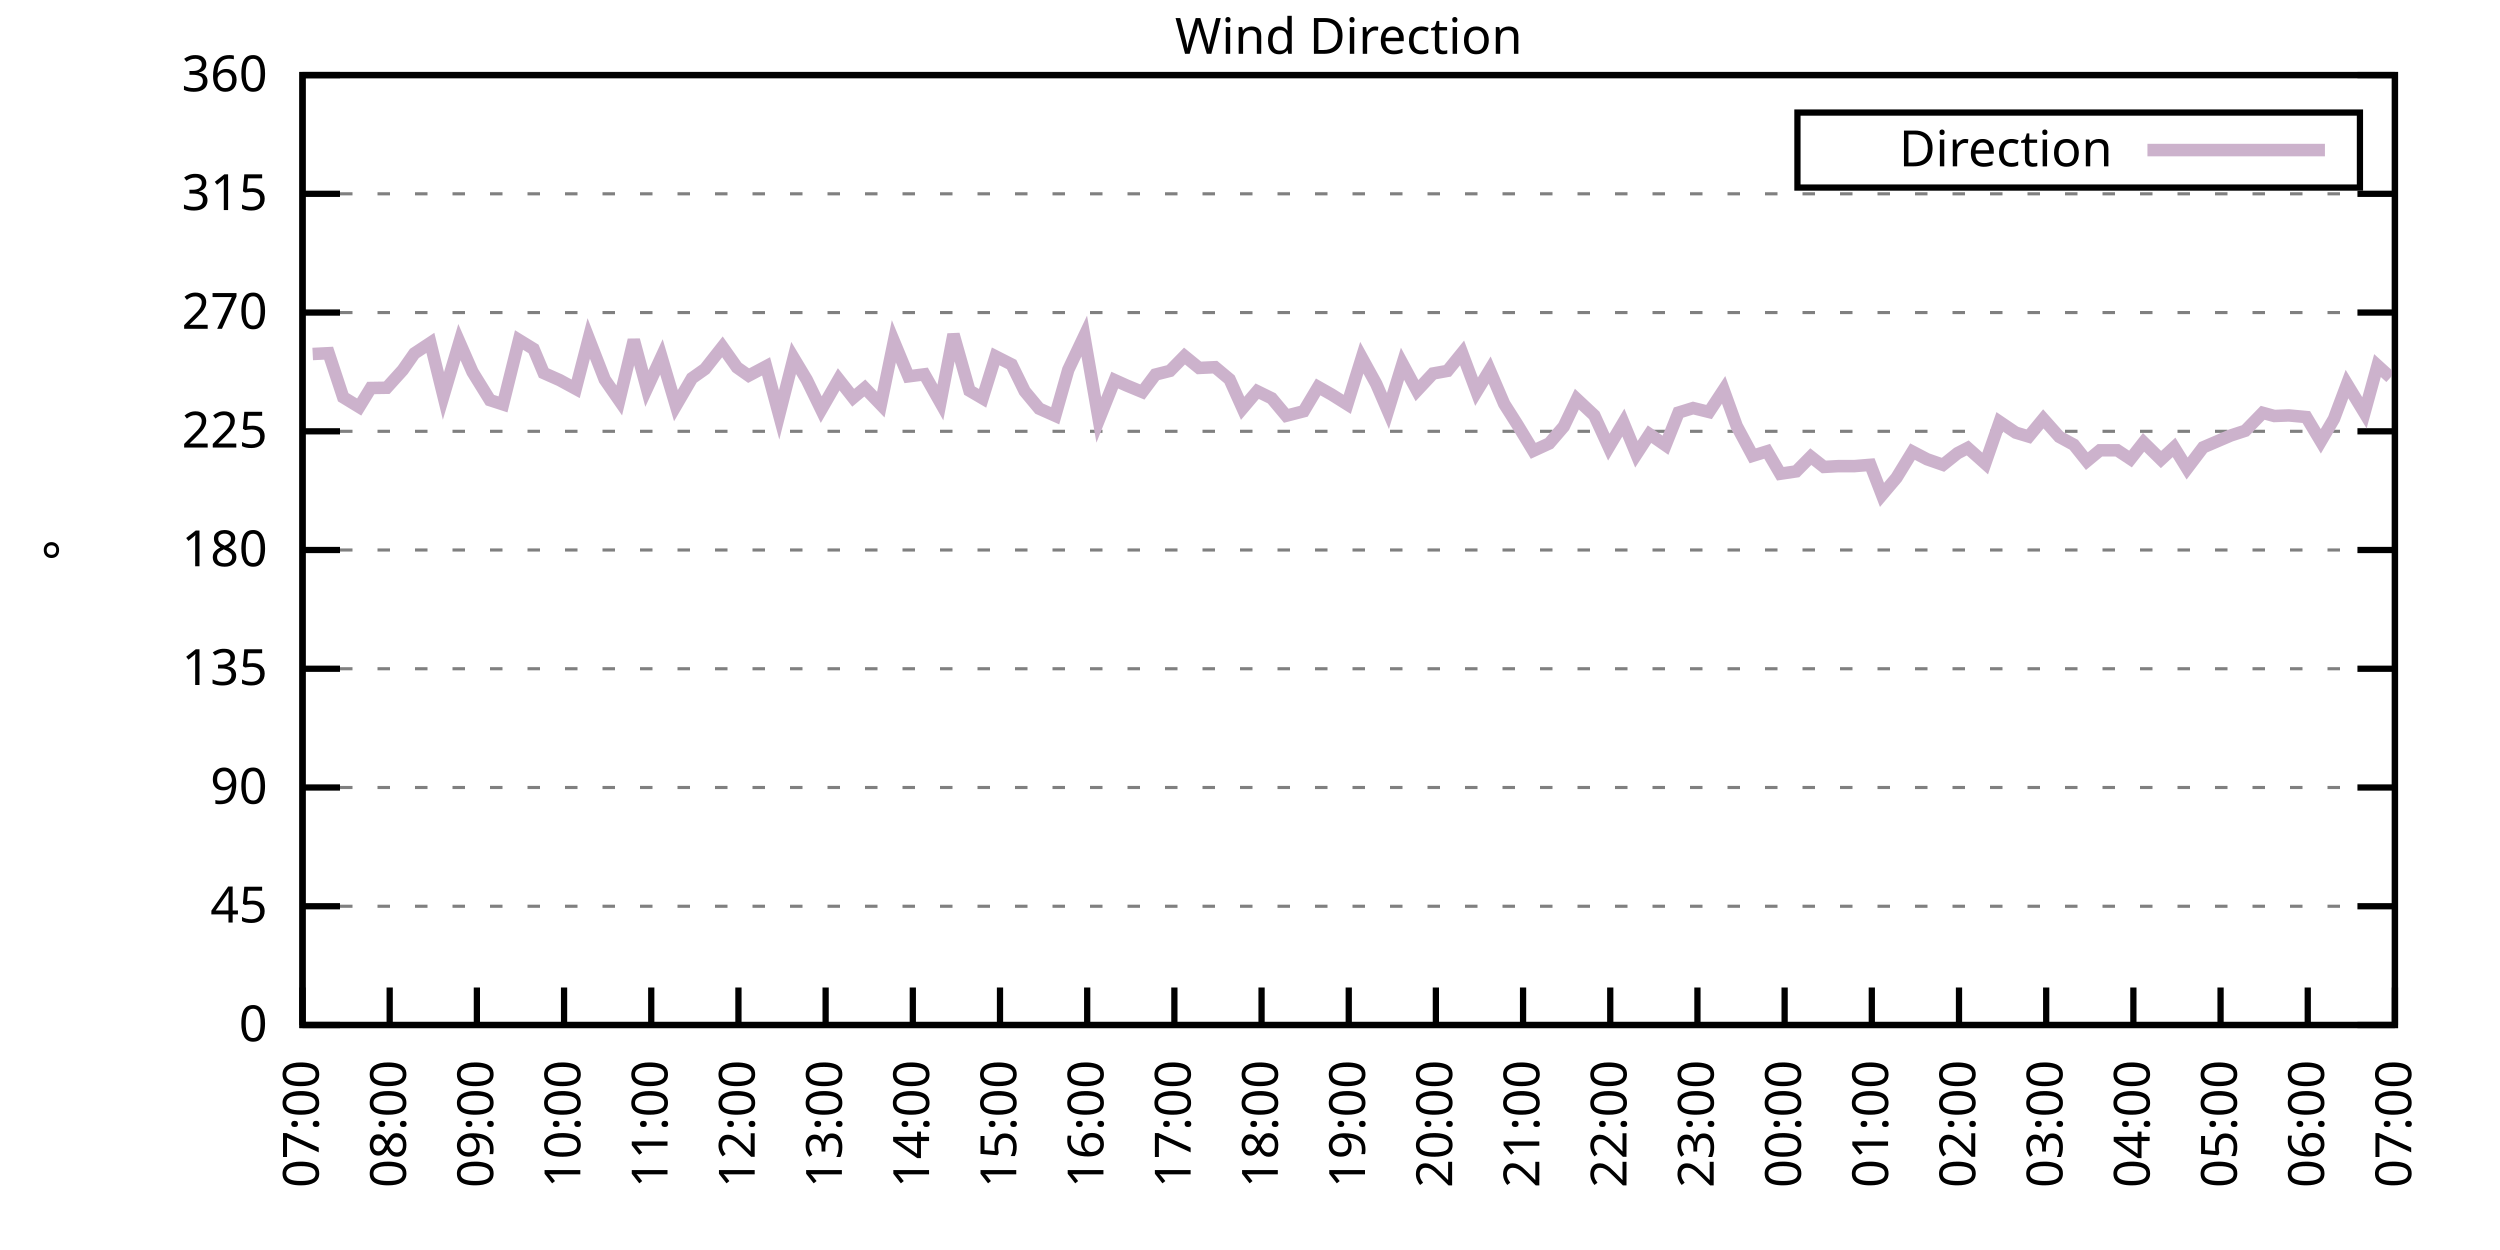
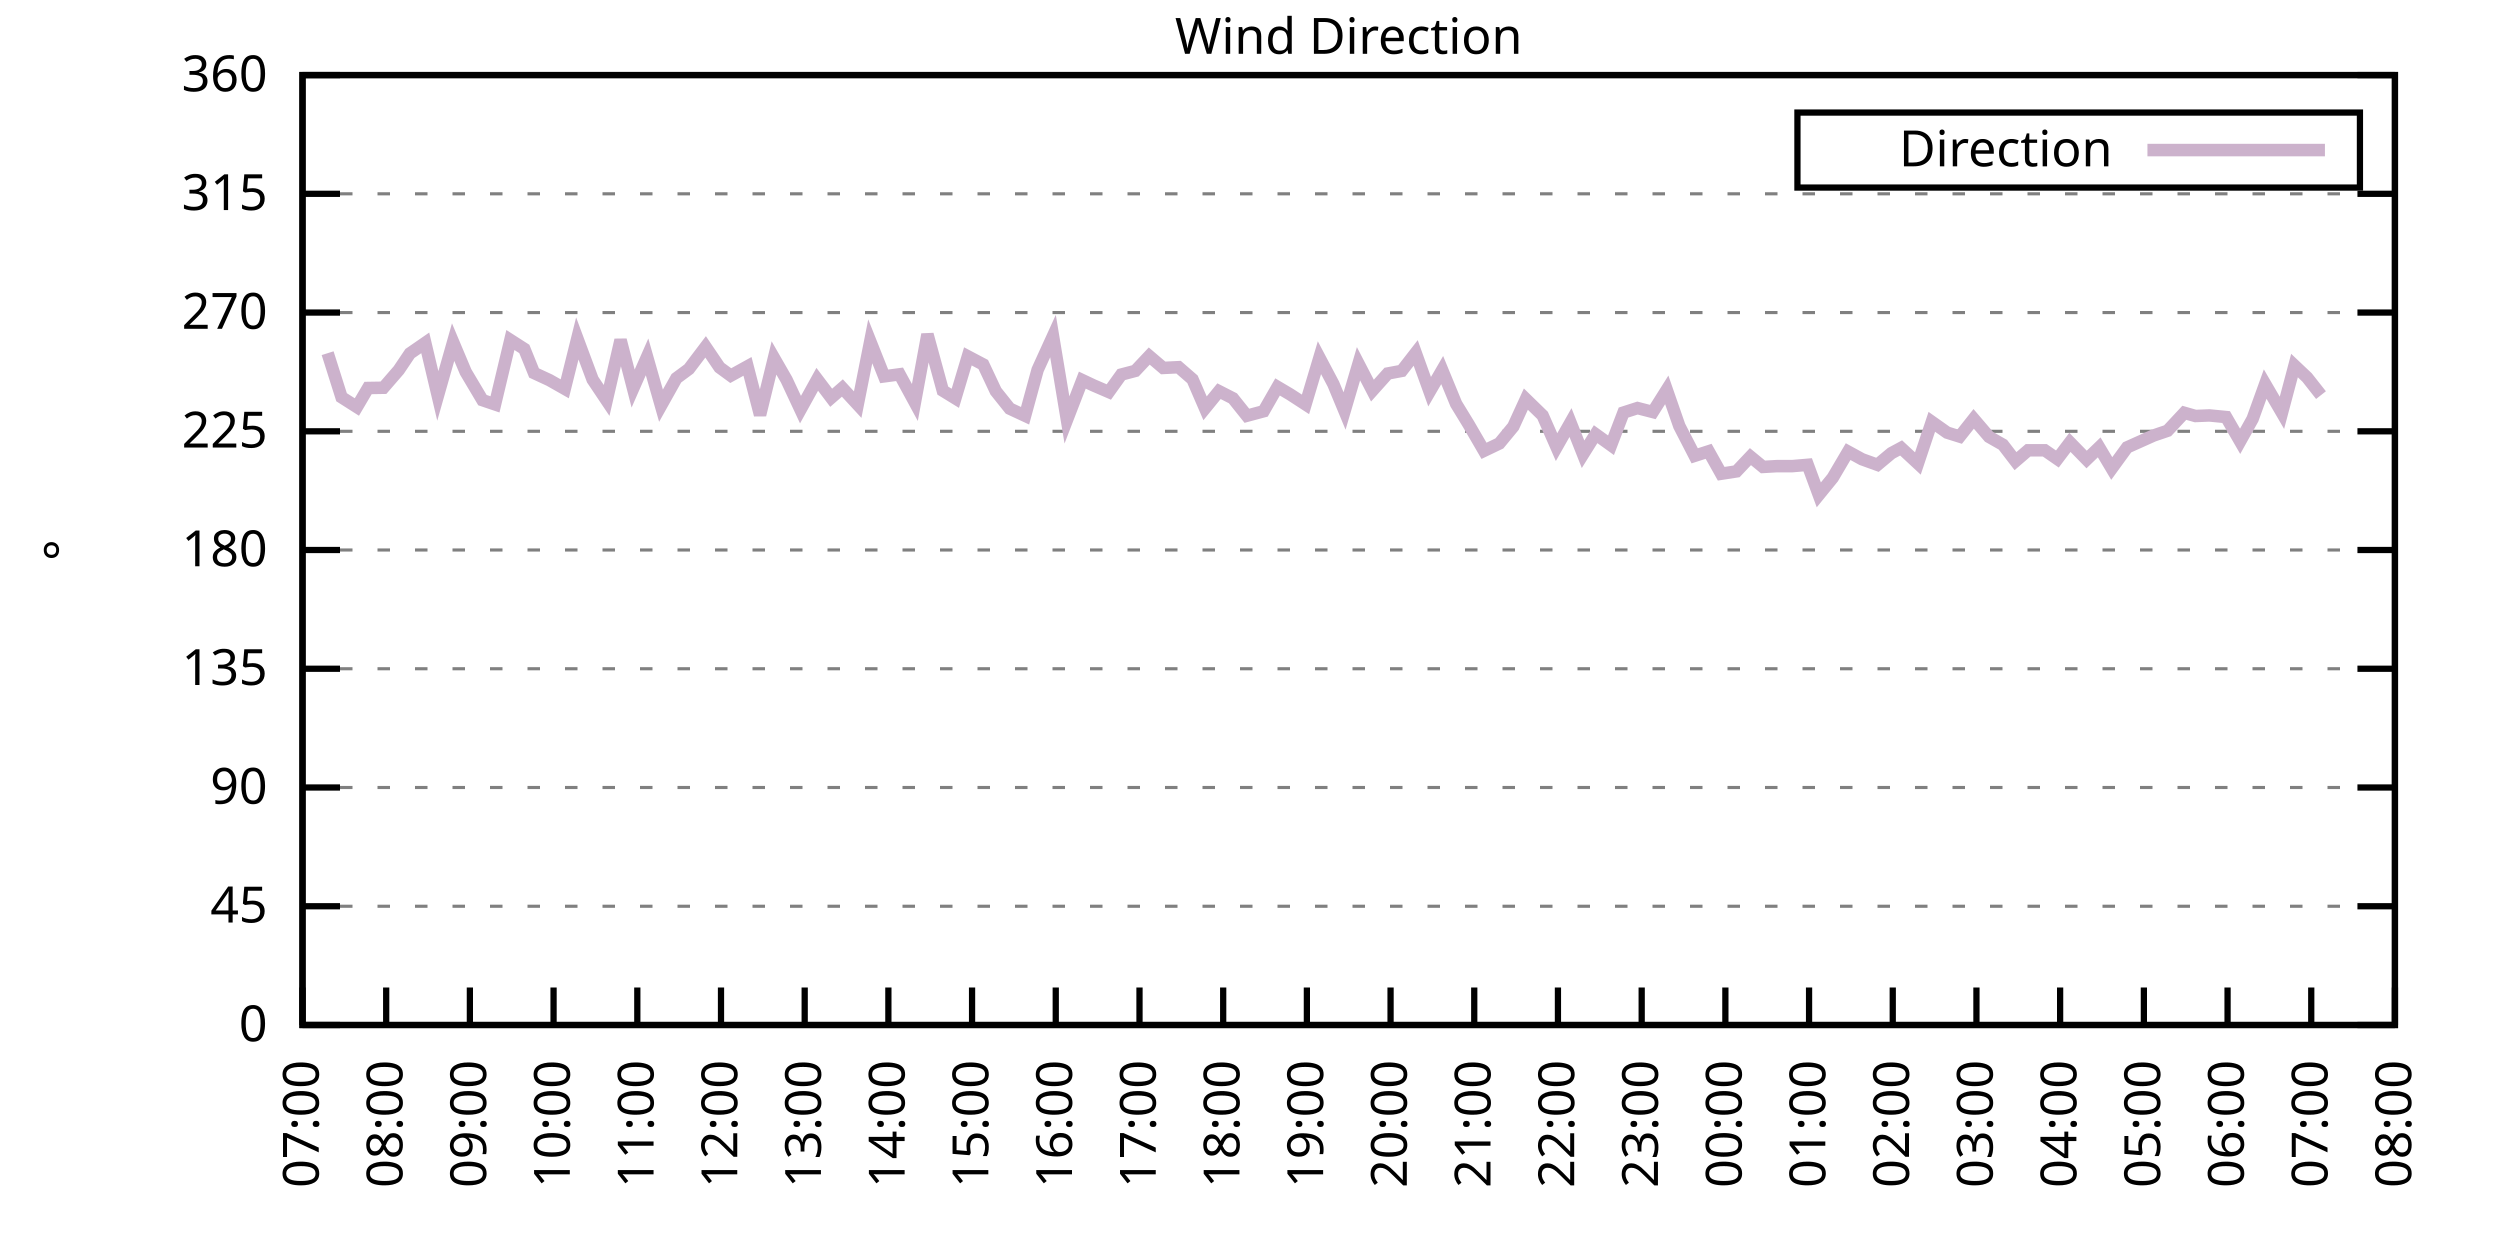
<svg xmlns="http://www.w3.org/2000/svg" xmlns:xlink="http://www.w3.org/1999/xlink" width="400" height="200" viewBox="0 0 400 200">
  <g id="gnuplot_canvas">
    <rect x="0" y="0" width="400" height="200" fill="none" />
    <defs>
      <circle id="gpDot" r="0.5" stroke-width="0.5" stroke="currentColor" />
      <path id="gpPt0" stroke-width="0.333" stroke="currentColor" d="M-1,0 h2 M0,-1 v2" />
      <path id="gpPt1" stroke-width="0.333" stroke="currentColor" d="M-1,-1 L1,1 M1,-1 L-1,1" />
      <path id="gpPt2" stroke-width="0.333" stroke="currentColor" d="M-1,0 L1,0 M0,-1 L0,1 M-1,-1 L1,1 M-1,1 L1,-1" />
      <rect id="gpPt3" stroke-width="0.333" stroke="currentColor" x="-1" y="-1" width="2" height="2" />
      <rect id="gpPt4" stroke-width="0.333" stroke="currentColor" fill="currentColor" x="-1" y="-1" width="2" height="2" />
      <circle id="gpPt5" stroke-width="0.333" stroke="currentColor" cx="0" cy="0" r="1" />
      <use xlink:href="#gpPt5" id="gpPt6" fill="currentColor" stroke="none" />
      <path id="gpPt7" stroke-width="0.333" stroke="currentColor" d="M0,-1.33 L-1.33,0.67 L1.33,0.67 z" />
      <use xlink:href="#gpPt7" id="gpPt8" fill="currentColor" stroke="none" />
      <use xlink:href="#gpPt7" id="gpPt9" stroke="currentColor" transform="rotate(180)" />
      <use xlink:href="#gpPt9" id="gpPt10" fill="currentColor" stroke="none" />
      <use xlink:href="#gpPt3" id="gpPt11" stroke="currentColor" transform="rotate(45)" />
      <use xlink:href="#gpPt11" id="gpPt12" fill="currentColor" stroke="none" />
      <path id="gpPt13" stroke-width="0.333" stroke="currentColor" d="M0,1.330 L1.265,0.411 L0.782,-1.067 L-0.782,-1.076 L-1.265,0.411 z" />
      <use xlink:href="#gpPt13" id="gpPt14" fill="currentColor" stroke="none" />
      <filter id="textbox" filterUnits="objectBoundingBox" x="0" y="0" height="1" width="1">
        <feFlood flood-color="white" flood-opacity="1" result="bgnd" />
        <feComposite in="SourceGraphic" in2="bgnd" operator="atop" />
      </filter>
      <filter id="greybox" filterUnits="objectBoundingBox" x="0" y="0" height="1" width="1">
        <feFlood flood-color="lightgrey" flood-opacity="1" result="grey" />
        <feComposite in="SourceGraphic" in2="grey" operator="atop" />
      </filter>
    </defs>
    <g fill="none" color="white" stroke="currentColor" stroke-width="1.00" stroke-linecap="butt" stroke-linejoin="miter">
</g>
    <g fill="none" color="black" stroke="currentColor" stroke-width="1.00" stroke-linecap="butt" stroke-linejoin="miter">
      <g stroke="none" shape-rendering="crispEdges">
        <polygon fill="rgb(255, 255, 255)" points="48.40,164.00 383.18,164.00 383.18,12.02 48.40,12.02 " />
      </g>
    </g>
    <g fill="none" color="black" stroke="currentColor" stroke-width="1.00" stroke-linecap="butt" stroke-linejoin="miter">
</g>
    <g fill="none" color="black" stroke="black" stroke-width="0.50" stroke-linecap="butt" stroke-linejoin="miter">
</g>
    <g fill="none" color="gray" stroke="currentColor" stroke-width="0.50" stroke-linecap="butt" stroke-linejoin="miter">
      <path stroke="gray" stroke-dasharray="2,4" class="gridline" d="M48.40,164.00 L383.19,164.00  " />
    </g>
    <g fill="none" color="gray" stroke="gray" stroke-width="1.00" stroke-linecap="butt" stroke-linejoin="miter">
</g>
    <g fill="none" color="black" stroke="currentColor" stroke-width="1.00" stroke-linecap="butt" stroke-linejoin="miter">
      <path stroke="black" d="M48.40,164.00 L54.40,164.00 M383.19,164.00 L377.19,164.00  " />
      <g transform="translate(42.80,166.60)" stroke="none" fill="black" font-family="Sans" font-size="8.00" text-anchor="end">
        <text>
          <tspan font-family="Sans"> 0</tspan>
        </text>
      </g>
    </g>
    <g fill="none" color="black" stroke="currentColor" stroke-width="1.00" stroke-linecap="butt" stroke-linejoin="miter">
</g>
    <g fill="none" color="black" stroke="black" stroke-width="0.50" stroke-linecap="butt" stroke-linejoin="miter">
</g>
    <g fill="none" color="gray" stroke="currentColor" stroke-width="0.50" stroke-linecap="butt" stroke-linejoin="miter">
      <path stroke="gray" stroke-dasharray="2,4" class="gridline" d="M48.40,145.00 L383.19,145.00  " />
    </g>
    <g fill="none" color="gray" stroke="gray" stroke-width="1.00" stroke-linecap="butt" stroke-linejoin="miter">
</g>
    <g fill="none" color="black" stroke="currentColor" stroke-width="1.00" stroke-linecap="butt" stroke-linejoin="miter">
      <path stroke="black" d="M48.40,145.00 L54.40,145.00 M383.19,145.00 L377.19,145.00  " />
      <g transform="translate(42.80,147.60)" stroke="none" fill="black" font-family="Sans" font-size="8.00" text-anchor="end">
        <text>
          <tspan font-family="Sans"> 45</tspan>
        </text>
      </g>
    </g>
    <g fill="none" color="black" stroke="currentColor" stroke-width="1.00" stroke-linecap="butt" stroke-linejoin="miter">
</g>
    <g fill="none" color="black" stroke="black" stroke-width="0.50" stroke-linecap="butt" stroke-linejoin="miter">
</g>
    <g fill="none" color="gray" stroke="currentColor" stroke-width="0.50" stroke-linecap="butt" stroke-linejoin="miter">
      <path stroke="gray" stroke-dasharray="2,4" class="gridline" d="M48.40,126.00 L383.19,126.00  " />
    </g>
    <g fill="none" color="gray" stroke="gray" stroke-width="1.00" stroke-linecap="butt" stroke-linejoin="miter">
</g>
    <g fill="none" color="black" stroke="currentColor" stroke-width="1.00" stroke-linecap="butt" stroke-linejoin="miter">
      <path stroke="black" d="M48.40,126.00 L54.40,126.00 M383.19,126.00 L377.19,126.00  " />
      <g transform="translate(42.80,128.60)" stroke="none" fill="black" font-family="Sans" font-size="8.00" text-anchor="end">
        <text>
          <tspan font-family="Sans"> 90</tspan>
        </text>
      </g>
    </g>
    <g fill="none" color="black" stroke="currentColor" stroke-width="1.00" stroke-linecap="butt" stroke-linejoin="miter">
</g>
    <g fill="none" color="black" stroke="black" stroke-width="0.50" stroke-linecap="butt" stroke-linejoin="miter">
</g>
    <g fill="none" color="gray" stroke="currentColor" stroke-width="0.50" stroke-linecap="butt" stroke-linejoin="miter">
      <path stroke="gray" stroke-dasharray="2,4" class="gridline" d="M48.40,107.00 L383.19,107.00  " />
    </g>
    <g fill="none" color="gray" stroke="gray" stroke-width="1.00" stroke-linecap="butt" stroke-linejoin="miter">
</g>
    <g fill="none" color="black" stroke="currentColor" stroke-width="1.00" stroke-linecap="butt" stroke-linejoin="miter">
      <path stroke="black" d="M48.40,107.00 L54.40,107.00 M383.19,107.00 L377.19,107.00  " />
      <g transform="translate(42.80,109.60)" stroke="none" fill="black" font-family="Sans" font-size="8.00" text-anchor="end">
        <text>
          <tspan font-family="Sans"> 135</tspan>
        </text>
      </g>
    </g>
    <g fill="none" color="black" stroke="currentColor" stroke-width="1.00" stroke-linecap="butt" stroke-linejoin="miter">
</g>
    <g fill="none" color="black" stroke="black" stroke-width="0.50" stroke-linecap="butt" stroke-linejoin="miter">
</g>
    <g fill="none" color="gray" stroke="currentColor" stroke-width="0.50" stroke-linecap="butt" stroke-linejoin="miter">
      <path stroke="gray" stroke-dasharray="2,4" class="gridline" d="M48.40,88.00 L383.19,88.00  " />
    </g>
    <g fill="none" color="gray" stroke="gray" stroke-width="1.00" stroke-linecap="butt" stroke-linejoin="miter">
</g>
    <g fill="none" color="black" stroke="currentColor" stroke-width="1.00" stroke-linecap="butt" stroke-linejoin="miter">
      <path stroke="black" d="M48.40,88.00 L54.40,88.00 M383.19,88.00 L377.19,88.00  " />
      <g transform="translate(42.80,90.60)" stroke="none" fill="black" font-family="Sans" font-size="8.00" text-anchor="end">
        <text>
          <tspan font-family="Sans"> 180</tspan>
        </text>
      </g>
    </g>
    <g fill="none" color="black" stroke="currentColor" stroke-width="1.00" stroke-linecap="butt" stroke-linejoin="miter">
</g>
    <g fill="none" color="black" stroke="black" stroke-width="0.50" stroke-linecap="butt" stroke-linejoin="miter">
</g>
    <g fill="none" color="gray" stroke="currentColor" stroke-width="0.50" stroke-linecap="butt" stroke-linejoin="miter">
      <path stroke="gray" stroke-dasharray="2,4" class="gridline" d="M48.40,69.01 L383.19,69.01  " />
    </g>
    <g fill="none" color="gray" stroke="gray" stroke-width="1.00" stroke-linecap="butt" stroke-linejoin="miter">
</g>
    <g fill="none" color="black" stroke="currentColor" stroke-width="1.00" stroke-linecap="butt" stroke-linejoin="miter">
      <path stroke="black" d="M48.40,69.01 L54.40,69.01 M383.19,69.01 L377.19,69.01  " />
      <g transform="translate(42.80,71.61)" stroke="none" fill="black" font-family="Sans" font-size="8.00" text-anchor="end">
        <text>
          <tspan font-family="Sans"> 225</tspan>
        </text>
      </g>
    </g>
    <g fill="none" color="black" stroke="currentColor" stroke-width="1.00" stroke-linecap="butt" stroke-linejoin="miter">
</g>
    <g fill="none" color="black" stroke="black" stroke-width="0.50" stroke-linecap="butt" stroke-linejoin="miter">
</g>
    <g fill="none" color="gray" stroke="currentColor" stroke-width="0.50" stroke-linecap="butt" stroke-linejoin="miter">
      <path stroke="gray" stroke-dasharray="2,4" class="gridline" d="M48.40,50.01 L383.19,50.01  " />
    </g>
    <g fill="none" color="gray" stroke="gray" stroke-width="1.00" stroke-linecap="butt" stroke-linejoin="miter">
</g>
    <g fill="none" color="black" stroke="currentColor" stroke-width="1.00" stroke-linecap="butt" stroke-linejoin="miter">
      <path stroke="black" d="M48.40,50.01 L54.40,50.01 M383.19,50.01 L377.19,50.01  " />
      <g transform="translate(42.80,52.61)" stroke="none" fill="black" font-family="Sans" font-size="8.00" text-anchor="end">
        <text>
          <tspan font-family="Sans"> 270</tspan>
        </text>
      </g>
    </g>
    <g fill="none" color="black" stroke="currentColor" stroke-width="1.00" stroke-linecap="butt" stroke-linejoin="miter">
</g>
    <g fill="none" color="black" stroke="black" stroke-width="0.50" stroke-linecap="butt" stroke-linejoin="miter">
</g>
    <g fill="none" color="gray" stroke="currentColor" stroke-width="0.50" stroke-linecap="butt" stroke-linejoin="miter">
      <path stroke="gray" stroke-dasharray="2,4" class="gridline" d="M48.40,31.01 L383.19,31.01  " />
    </g>
    <g fill="none" color="gray" stroke="gray" stroke-width="1.00" stroke-linecap="butt" stroke-linejoin="miter">
</g>
    <g fill="none" color="black" stroke="currentColor" stroke-width="1.00" stroke-linecap="butt" stroke-linejoin="miter">
      <path stroke="black" d="M48.40,31.01 L54.40,31.01 M383.19,31.01 L377.19,31.01  " />
      <g transform="translate(42.80,33.61)" stroke="none" fill="black" font-family="Sans" font-size="8.00" text-anchor="end">
        <text>
          <tspan font-family="Sans"> 315</tspan>
        </text>
      </g>
    </g>
    <g fill="none" color="black" stroke="currentColor" stroke-width="1.00" stroke-linecap="butt" stroke-linejoin="miter">
</g>
    <g fill="none" color="black" stroke="black" stroke-width="0.50" stroke-linecap="butt" stroke-linejoin="miter">
</g>
    <g fill="none" color="gray" stroke="currentColor" stroke-width="0.50" stroke-linecap="butt" stroke-linejoin="miter">
      <path stroke="gray" stroke-dasharray="2,4" class="gridline" d="M48.40,12.01 L383.19,12.01  " />
    </g>
    <g fill="none" color="gray" stroke="gray" stroke-width="1.00" stroke-linecap="butt" stroke-linejoin="miter">
</g>
    <g fill="none" color="black" stroke="currentColor" stroke-width="1.00" stroke-linecap="butt" stroke-linejoin="miter">
      <path stroke="black" d="M48.40,12.01 L54.40,12.01 M383.19,12.01 L377.19,12.01  " />
      <g transform="translate(42.80,14.61)" stroke="none" fill="black" font-family="Sans" font-size="8.00" text-anchor="end">
        <text>
          <tspan font-family="Sans"> 360</tspan>
        </text>
      </g>
    </g>
    <g fill="none" color="black" stroke="currentColor" stroke-width="1.00" stroke-linecap="butt" stroke-linejoin="miter">
      <path stroke="black" d="M48.40,164.00 L48.40,158.00  " />
      <g transform="translate(51.00,169.60) rotate(270.00)" stroke="none" fill="black" font-family="Sans" font-size="8.00" text-anchor="end">
        <text>
          <tspan font-family="Sans">07:00</tspan>
        </text>
      </g>
    </g>
    <g fill="none" color="black" stroke="currentColor" stroke-width="1.00" stroke-linecap="butt" stroke-linejoin="miter">
-       <path stroke="black" d="M62.35,164.00 L62.35,158.00  " />
-       <g transform="translate(64.95,169.60) rotate(270.00)" stroke="none" fill="black" font-family="Sans" font-size="8.00" text-anchor="end">
+       <path stroke="black" d="M61.79,164.00 L61.79,158.00  " />
+       <g transform="translate(64.39,169.60) rotate(270.00)" stroke="none" fill="black" font-family="Sans" font-size="8.00" text-anchor="end">
        <text>
          <tspan font-family="Sans">08:00</tspan>
        </text>
      </g>
    </g>
    <g fill="none" color="black" stroke="currentColor" stroke-width="1.00" stroke-linecap="butt" stroke-linejoin="miter">
-       <path stroke="black" d="M76.30,164.00 L76.30,158.00  " />
-       <g transform="translate(78.90,169.60) rotate(270.00)" stroke="none" fill="black" font-family="Sans" font-size="8.00" text-anchor="end">
+       <path stroke="black" d="M75.18,164.00 L75.18,158.00  " />
+       <g transform="translate(77.78,169.60) rotate(270.00)" stroke="none" fill="black" font-family="Sans" font-size="8.00" text-anchor="end">
        <text>
          <tspan font-family="Sans">09:00</tspan>
        </text>
      </g>
    </g>
    <g fill="none" color="black" stroke="currentColor" stroke-width="1.00" stroke-linecap="butt" stroke-linejoin="miter">
-       <path stroke="black" d="M90.25,164.00 L90.25,158.00  " />
-       <g transform="translate(92.85,169.60) rotate(270.00)" stroke="none" fill="black" font-family="Sans" font-size="8.00" text-anchor="end">
+       <path stroke="black" d="M88.57,164.00 L88.57,158.00  " />
+       <g transform="translate(91.17,169.60) rotate(270.00)" stroke="none" fill="black" font-family="Sans" font-size="8.00" text-anchor="end">
        <text>
          <tspan font-family="Sans">10:00</tspan>
        </text>
      </g>
    </g>
    <g fill="none" color="black" stroke="currentColor" stroke-width="1.00" stroke-linecap="butt" stroke-linejoin="miter">
-       <path stroke="black" d="M104.20,164.00 L104.20,158.00  " />
-       <g transform="translate(106.80,169.60) rotate(270.00)" stroke="none" fill="black" font-family="Sans" font-size="8.00" text-anchor="end">
+       <path stroke="black" d="M101.97,164.00 L101.97,158.00  " />
+       <g transform="translate(104.57,169.60) rotate(270.00)" stroke="none" fill="black" font-family="Sans" font-size="8.00" text-anchor="end">
        <text>
          <tspan font-family="Sans">11:00</tspan>
        </text>
      </g>
    </g>
    <g fill="none" color="black" stroke="currentColor" stroke-width="1.00" stroke-linecap="butt" stroke-linejoin="miter">
-       <path stroke="black" d="M118.15,164.00 L118.15,158.00  " />
-       <g transform="translate(120.75,169.60) rotate(270.00)" stroke="none" fill="black" font-family="Sans" font-size="8.00" text-anchor="end">
+       <path stroke="black" d="M115.36,164.00 L115.36,158.00  " />
+       <g transform="translate(117.96,169.60) rotate(270.00)" stroke="none" fill="black" font-family="Sans" font-size="8.00" text-anchor="end">
        <text>
          <tspan font-family="Sans">12:00</tspan>
        </text>
      </g>
    </g>
    <g fill="none" color="black" stroke="currentColor" stroke-width="1.00" stroke-linecap="butt" stroke-linejoin="miter">
-       <path stroke="black" d="M132.10,164.00 L132.10,158.00  " />
-       <g transform="translate(134.70,169.60) rotate(270.00)" stroke="none" fill="black" font-family="Sans" font-size="8.00" text-anchor="end">
+       <path stroke="black" d="M128.75,164.00 L128.75,158.00  " />
+       <g transform="translate(131.35,169.60) rotate(270.00)" stroke="none" fill="black" font-family="Sans" font-size="8.00" text-anchor="end">
        <text>
          <tspan font-family="Sans">13:00</tspan>
        </text>
      </g>
    </g>
    <g fill="none" color="black" stroke="currentColor" stroke-width="1.00" stroke-linecap="butt" stroke-linejoin="miter">
-       <path stroke="black" d="M146.05,164.00 L146.05,158.00  " />
-       <g transform="translate(148.65,169.60) rotate(270.00)" stroke="none" fill="black" font-family="Sans" font-size="8.00" text-anchor="end">
+       <path stroke="black" d="M142.14,164.00 L142.14,158.00  " />
+       <g transform="translate(144.74,169.60) rotate(270.00)" stroke="none" fill="black" font-family="Sans" font-size="8.00" text-anchor="end">
        <text>
          <tspan font-family="Sans">14:00</tspan>
        </text>
      </g>
    </g>
    <g fill="none" color="black" stroke="currentColor" stroke-width="1.00" stroke-linecap="butt" stroke-linejoin="miter">
-       <path stroke="black" d="M160.00,164.00 L160.00,158.00  " />
-       <g transform="translate(162.60,169.60) rotate(270.00)" stroke="none" fill="black" font-family="Sans" font-size="8.00" text-anchor="end">
+       <path stroke="black" d="M155.53,164.00 L155.53,158.00  " />
+       <g transform="translate(158.13,169.60) rotate(270.00)" stroke="none" fill="black" font-family="Sans" font-size="8.00" text-anchor="end">
        <text>
          <tspan font-family="Sans">15:00</tspan>
        </text>
      </g>
    </g>
    <g fill="none" color="black" stroke="currentColor" stroke-width="1.00" stroke-linecap="butt" stroke-linejoin="miter">
-       <path stroke="black" d="M173.95,164.00 L173.95,158.00  " />
-       <g transform="translate(176.55,169.60) rotate(270.00)" stroke="none" fill="black" font-family="Sans" font-size="8.00" text-anchor="end">
+       <path stroke="black" d="M168.92,164.00 L168.92,158.00  " />
+       <g transform="translate(171.52,169.60) rotate(270.00)" stroke="none" fill="black" font-family="Sans" font-size="8.00" text-anchor="end">
        <text>
          <tspan font-family="Sans">16:00</tspan>
        </text>
      </g>
    </g>
    <g fill="none" color="black" stroke="currentColor" stroke-width="1.00" stroke-linecap="butt" stroke-linejoin="miter">
-       <path stroke="black" d="M187.90,164.00 L187.90,158.00  " />
-       <g transform="translate(190.50,169.60) rotate(270.00)" stroke="none" fill="black" font-family="Sans" font-size="8.00" text-anchor="end">
+       <path stroke="black" d="M182.32,164.00 L182.32,158.00  " />
+       <g transform="translate(184.92,169.60) rotate(270.00)" stroke="none" fill="black" font-family="Sans" font-size="8.00" text-anchor="end">
        <text>
          <tspan font-family="Sans">17:00</tspan>
        </text>
      </g>
    </g>
    <g fill="none" color="black" stroke="currentColor" stroke-width="1.00" stroke-linecap="butt" stroke-linejoin="miter">
-       <path stroke="black" d="M201.85,164.00 L201.85,158.00  " />
-       <g transform="translate(204.45,169.60) rotate(270.00)" stroke="none" fill="black" font-family="Sans" font-size="8.00" text-anchor="end">
+       <path stroke="black" d="M195.71,164.00 L195.71,158.00  " />
+       <g transform="translate(198.31,169.60) rotate(270.00)" stroke="none" fill="black" font-family="Sans" font-size="8.00" text-anchor="end">
        <text>
          <tspan font-family="Sans">18:00</tspan>
        </text>
      </g>
    </g>
    <g fill="none" color="black" stroke="currentColor" stroke-width="1.00" stroke-linecap="butt" stroke-linejoin="miter">
-       <path stroke="black" d="M215.80,164.00 L215.80,158.00  " />
-       <g transform="translate(218.40,169.60) rotate(270.00)" stroke="none" fill="black" font-family="Sans" font-size="8.00" text-anchor="end">
+       <path stroke="black" d="M209.10,164.00 L209.10,158.00  " />
+       <g transform="translate(211.70,169.60) rotate(270.00)" stroke="none" fill="black" font-family="Sans" font-size="8.00" text-anchor="end">
        <text>
          <tspan font-family="Sans">19:00</tspan>
        </text>
      </g>
    </g>
    <g fill="none" color="black" stroke="currentColor" stroke-width="1.00" stroke-linecap="butt" stroke-linejoin="miter">
-       <path stroke="black" d="M229.74,164.00 L229.74,158.00  " />
-       <g transform="translate(232.34,169.60) rotate(270.00)" stroke="none" fill="black" font-family="Sans" font-size="8.00" text-anchor="end">
+       <path stroke="black" d="M222.49,164.00 L222.49,158.00  " />
+       <g transform="translate(225.09,169.60) rotate(270.00)" stroke="none" fill="black" font-family="Sans" font-size="8.00" text-anchor="end">
        <text>
          <tspan font-family="Sans">20:00</tspan>
        </text>
      </g>
    </g>
    <g fill="none" color="black" stroke="currentColor" stroke-width="1.00" stroke-linecap="butt" stroke-linejoin="miter">
-       <path stroke="black" d="M243.69,164.00 L243.69,158.00  " />
-       <g transform="translate(246.29,169.60) rotate(270.00)" stroke="none" fill="black" font-family="Sans" font-size="8.00" text-anchor="end">
+       <path stroke="black" d="M235.88,164.00 L235.88,158.00  " />
+       <g transform="translate(238.48,169.60) rotate(270.00)" stroke="none" fill="black" font-family="Sans" font-size="8.00" text-anchor="end">
        <text>
          <tspan font-family="Sans">21:00</tspan>
        </text>
      </g>
    </g>
    <g fill="none" color="black" stroke="currentColor" stroke-width="1.00" stroke-linecap="butt" stroke-linejoin="miter">
-       <path stroke="black" d="M257.64,164.00 L257.64,158.00  " />
-       <g transform="translate(260.24,169.60) rotate(270.00)" stroke="none" fill="black" font-family="Sans" font-size="8.00" text-anchor="end">
+       <path stroke="black" d="M249.27,164.00 L249.27,158.00  " />
+       <g transform="translate(251.87,169.60) rotate(270.00)" stroke="none" fill="black" font-family="Sans" font-size="8.00" text-anchor="end">
        <text>
          <tspan font-family="Sans">22:00</tspan>
        </text>
      </g>
    </g>
    <g fill="none" color="black" stroke="currentColor" stroke-width="1.00" stroke-linecap="butt" stroke-linejoin="miter">
-       <path stroke="black" d="M271.59,164.00 L271.59,158.00  " />
-       <g transform="translate(274.19,169.60) rotate(270.00)" stroke="none" fill="black" font-family="Sans" font-size="8.00" text-anchor="end">
+       <path stroke="black" d="M262.67,164.00 L262.67,158.00  " />
+       <g transform="translate(265.27,169.60) rotate(270.00)" stroke="none" fill="black" font-family="Sans" font-size="8.00" text-anchor="end">
        <text>
          <tspan font-family="Sans">23:00</tspan>
        </text>
      </g>
    </g>
    <g fill="none" color="black" stroke="currentColor" stroke-width="1.00" stroke-linecap="butt" stroke-linejoin="miter">
-       <path stroke="black" d="M285.54,164.00 L285.54,158.00  " />
-       <g transform="translate(288.14,169.60) rotate(270.00)" stroke="none" fill="black" font-family="Sans" font-size="8.00" text-anchor="end">
+       <path stroke="black" d="M276.06,164.00 L276.06,158.00  " />
+       <g transform="translate(278.66,169.60) rotate(270.00)" stroke="none" fill="black" font-family="Sans" font-size="8.00" text-anchor="end">
        <text>
          <tspan font-family="Sans">00:00</tspan>
        </text>
      </g>
    </g>
    <g fill="none" color="black" stroke="currentColor" stroke-width="1.00" stroke-linecap="butt" stroke-linejoin="miter">
-       <path stroke="black" d="M299.49,164.00 L299.49,158.00  " />
-       <g transform="translate(302.09,169.60) rotate(270.00)" stroke="none" fill="black" font-family="Sans" font-size="8.00" text-anchor="end">
+       <path stroke="black" d="M289.45,164.00 L289.45,158.00  " />
+       <g transform="translate(292.05,169.60) rotate(270.00)" stroke="none" fill="black" font-family="Sans" font-size="8.00" text-anchor="end">
        <text>
          <tspan font-family="Sans">01:00</tspan>
        </text>
      </g>
    </g>
    <g fill="none" color="black" stroke="currentColor" stroke-width="1.00" stroke-linecap="butt" stroke-linejoin="miter">
-       <path stroke="black" d="M313.44,164.00 L313.44,158.00  " />
-       <g transform="translate(316.04,169.60) rotate(270.00)" stroke="none" fill="black" font-family="Sans" font-size="8.00" text-anchor="end">
+       <path stroke="black" d="M302.84,164.00 L302.84,158.00  " />
+       <g transform="translate(305.44,169.60) rotate(270.00)" stroke="none" fill="black" font-family="Sans" font-size="8.00" text-anchor="end">
        <text>
          <tspan font-family="Sans">02:00</tspan>
        </text>
      </g>
    </g>
    <g fill="none" color="black" stroke="currentColor" stroke-width="1.00" stroke-linecap="butt" stroke-linejoin="miter">
-       <path stroke="black" d="M327.39,164.00 L327.39,158.00  " />
-       <g transform="translate(329.99,169.60) rotate(270.00)" stroke="none" fill="black" font-family="Sans" font-size="8.00" text-anchor="end">
+       <path stroke="black" d="M316.23,164.00 L316.23,158.00  " />
+       <g transform="translate(318.83,169.60) rotate(270.00)" stroke="none" fill="black" font-family="Sans" font-size="8.00" text-anchor="end">
        <text>
          <tspan font-family="Sans">03:00</tspan>
        </text>
      </g>
    </g>
    <g fill="none" color="black" stroke="currentColor" stroke-width="1.00" stroke-linecap="butt" stroke-linejoin="miter">
-       <path stroke="black" d="M341.34,164.00 L341.34,158.00  " />
-       <g transform="translate(343.94,169.60) rotate(270.00)" stroke="none" fill="black" font-family="Sans" font-size="8.00" text-anchor="end">
+       <path stroke="black" d="M329.62,164.00 L329.62,158.00  " />
+       <g transform="translate(332.22,169.60) rotate(270.00)" stroke="none" fill="black" font-family="Sans" font-size="8.00" text-anchor="end">
        <text>
          <tspan font-family="Sans">04:00</tspan>
        </text>
      </g>
    </g>
    <g fill="none" color="black" stroke="currentColor" stroke-width="1.00" stroke-linecap="butt" stroke-linejoin="miter">
-       <path stroke="black" d="M355.29,164.00 L355.29,158.00  " />
-       <g transform="translate(357.89,169.60) rotate(270.00)" stroke="none" fill="black" font-family="Sans" font-size="8.00" text-anchor="end">
+       <path stroke="black" d="M343.02,164.00 L343.02,158.00  " />
+       <g transform="translate(345.62,169.60) rotate(270.00)" stroke="none" fill="black" font-family="Sans" font-size="8.00" text-anchor="end">
        <text>
          <tspan font-family="Sans">05:00</tspan>
        </text>
      </g>
    </g>
    <g fill="none" color="black" stroke="currentColor" stroke-width="1.00" stroke-linecap="butt" stroke-linejoin="miter">
-       <path stroke="black" d="M369.24,164.00 L369.24,158.00  " />
-       <g transform="translate(371.84,169.60) rotate(270.00)" stroke="none" fill="black" font-family="Sans" font-size="8.00" text-anchor="end">
+       <path stroke="black" d="M356.41,164.00 L356.41,158.00  " />
+       <g transform="translate(359.01,169.60) rotate(270.00)" stroke="none" fill="black" font-family="Sans" font-size="8.00" text-anchor="end">
        <text>
          <tspan font-family="Sans">06:00</tspan>
+         </text>
+       </g>
+     </g>
+     <g fill="none" color="black" stroke="currentColor" stroke-width="1.00" stroke-linecap="butt" stroke-linejoin="miter">
+       <path stroke="black" d="M369.80,164.00 L369.80,158.00  " />
+       <g transform="translate(372.40,169.60) rotate(270.00)" stroke="none" fill="black" font-family="Sans" font-size="8.00" text-anchor="end">
+         <text>
+           <tspan font-family="Sans">07:00</tspan>
        </text>
      </g>
    </g>
    <g fill="none" color="black" stroke="currentColor" stroke-width="1.00" stroke-linecap="butt" stroke-linejoin="miter">
      <path stroke="black" d="M383.19,164.00 L383.19,158.00  " />
      <g transform="translate(385.79,169.60) rotate(270.00)" stroke="none" fill="black" font-family="Sans" font-size="8.00" text-anchor="end">
        <text>
-           <tspan font-family="Sans">07:00</tspan>
+           <tspan font-family="Sans">08:00</tspan>
        </text>
      </g>
    </g>
    <g fill="none" color="black" stroke="currentColor" stroke-width="1.00" stroke-linecap="butt" stroke-linejoin="miter">
</g>
    <g fill="none" color="black" stroke="currentColor" stroke-width="1.00" stroke-linecap="butt" stroke-linejoin="miter">
      <path stroke="black" d="M48.40,12.01 L48.40,164.00 L383.19,164.00 L383.19,12.01 L48.40,12.01 Z  " />
    </g>
    <g fill="none" color="black" stroke="currentColor" stroke-width="1.00" stroke-linecap="butt" stroke-linejoin="miter">
</g>
    <g fill="none" color="black" stroke="currentColor" stroke-width="1.00" stroke-linecap="butt" stroke-linejoin="miter">
      <path stroke="black" d="M287.59,30.01 L287.59,18.01 L377.59,18.01 L377.59,30.01 L287.59,30.01 Z  " />
    </g>
    <g id="Wind_direction_plot_1">
      <g fill="none" color="white" stroke="black" stroke-width="2.00" stroke-linecap="butt" stroke-linejoin="miter">
</g>
      <g fill="none" color="black" stroke="currentColor" stroke-width="2.00" stroke-linecap="butt" stroke-linejoin="miter">
        <g transform="translate(337.99,26.61)" stroke="none" fill="black" font-family="Sans" font-size="8.00" text-anchor="end">
          <text>
            <tspan font-family="Sans">Direction</tspan>
          </text>
        </g>
      </g>
      <g fill="none" color="black" stroke="currentColor" stroke-width="2.00" stroke-linecap="butt" stroke-linejoin="miter">
-         <path stroke="rgb(204, 178, 204)" d="M343.59,24.01 L371.99,24.01 M50.03,56.64 L52.58,56.51 L54.91,63.56 L57.47,65.12 L59.33,62.08 L61.88,62.04   L64.44,59.21 L66.30,56.55 L68.86,54.86 L70.95,63.35 L73.51,54.74 L75.60,59.51 L78.39,64.02 L80.48,64.70   L83.04,54.40 L85.37,55.83 L86.99,59.68 L89.55,60.82 L92.11,62.21 L94.20,54.15 L96.76,60.73 L99.08,64.07   L101.41,54.40 L103.50,62.17 L105.83,57.10 L108.15,64.91 L110.71,60.52 L112.80,59.04 L115.59,55.50 L117.92,58.79   L119.78,60.10 L122.57,58.62 L124.66,66.39 L126.98,57.27 L129.08,60.77 L131.40,65.54 L134.19,60.69 L136.51,63.64   L138.37,62.08 L140.93,64.74 L143.02,54.61 L145.35,60.22 L147.91,59.89 L150.46,64.40 L152.56,53.51 L155.11,62.50   L157.21,63.73 L159.30,57.02 L161.86,58.32 L163.95,62.59 L166.27,65.38 L168.83,66.52 L170.92,59.17 L173.48,53.77   L175.81,67.19 L178.36,60.82 L180.22,61.66 L182.78,62.72 L184.87,59.93 L187.20,59.34 L189.52,56.97 L191.85,58.87   L194.41,58.75 L196.73,60.69 L198.82,65.33 L201.15,62.59 L203.47,63.73 L205.80,66.52 L208.59,65.80 L210.91,61.91   L213.01,63.10 L215.56,64.70 L217.89,57.23 L220.21,61.45 L222.07,65.76 L224.40,58.20 L226.72,62.50 L229.28,59.76   L231.60,59.34 L233.93,56.47 L236.25,62.67 L238.35,59.21 L240.67,64.62 L242.76,67.91 L245.32,72.13 L247.88,70.95   L250.20,68.25 L252.30,63.86 L255.09,66.47 L257.41,71.54 L259.74,67.61 L261.83,72.68 L263.92,69.47 L266.48,71.24   L268.57,66.01 L270.90,65.29 L273.45,65.92 L275.78,62.38 L277.87,68.16 L280.43,72.93 L282.75,72.21 L284.85,75.80   L287.40,75.42 L289.73,73.06 L291.82,74.71 L294.15,74.58 L296.70,74.58 L299.26,74.37 L301.12,79.18 L303.44,76.44   L306.00,72.26 L308.33,73.48 L310.88,74.37 L313.21,72.51 L314.84,71.67 L317.63,74.16 L319.95,67.49 L322.51,69.22   L324.60,69.85 L326.93,67.02 L329.48,69.89 L331.81,71.16 L333.90,73.78 L335.99,72.05 L338.78,72.05 L340.88,73.44   L342.97,70.78 L345.76,73.52 L347.85,71.58 L349.94,74.96 L352.50,71.58 L356.92,69.68 L359.24,68.92 L362.03,66.05   L363.89,66.56 L366.22,66.47 L369.01,66.73 L371.33,70.61 L373.43,67.02 L375.52,61.45 L378.31,66.05 L380.40,58.49   L382.49,60.39  " />
+         <path stroke="rgb(204, 178, 204)" d="M343.59,24.01 L371.99,24.01 M52.42,56.51 L54.65,63.56 L57.10,65.12 L58.89,62.08 L61.35,62.04 L63.80,59.21   L65.59,56.55 L68.04,54.86 L70.05,63.35 L72.50,54.74 L74.51,59.51 L77.19,64.02 L79.20,64.70 L81.66,54.40   L83.89,55.83 L85.45,59.68 L87.91,60.82 L90.36,62.21 L92.37,54.15 L94.82,60.73 L97.06,64.07 L99.29,54.40   L101.30,62.17 L103.53,57.10 L105.76,64.91 L108.22,60.52 L110.22,59.04 L112.90,55.50 L115.13,58.79 L116.92,60.10   L119.60,58.62 L121.61,66.39 L123.84,57.27 L125.85,60.77 L128.08,65.54 L130.76,60.69 L132.99,63.64 L134.78,62.08   L137.23,64.74 L139.24,54.61 L141.47,60.22 L143.93,59.89 L146.38,64.40 L148.39,53.51 L150.85,62.50 L152.85,63.73   L154.86,57.02 L157.32,58.32 L159.33,62.59 L161.56,65.38 L164.01,66.52 L166.02,59.17 L168.48,53.77 L170.71,67.19   L173.17,60.82 L174.95,61.66 L177.41,62.72 L179.41,59.93 L181.65,59.34 L183.88,56.97 L186.11,58.87 L188.57,58.75   L190.80,60.69 L192.81,65.33 L195.04,62.59 L197.27,63.73 L199.50,66.52 L202.18,65.80 L204.41,61.91 L206.42,63.10   L208.88,64.70 L211.11,57.23 L213.34,61.45 L215.13,65.76 L217.36,58.20 L219.59,62.50 L222.04,59.76 L224.28,59.34   L226.51,56.47 L228.74,62.67 L230.75,59.21 L232.98,64.62 L234.99,67.91 L237.44,72.13 L239.90,70.95 L242.13,68.25   L244.14,63.86 L246.82,66.47 L249.05,71.54 L251.28,67.61 L253.29,72.68 L255.30,69.47 L257.76,71.24 L259.76,66.01   L262.00,65.29 L264.45,65.92 L266.68,62.38 L268.69,68.16 L271.15,72.93 L273.38,72.21 L275.39,75.80 L277.84,75.42   L280.07,73.06 L282.08,74.71 L284.32,74.58 L286.77,74.58 L289.23,74.37 L291.01,79.18 L293.24,76.44 L295.70,72.26   L297.93,73.48 L300.39,74.37 L302.62,72.51 L304.18,71.67 L306.86,74.16 L309.09,67.49 L311.54,69.22 L313.55,69.85   L315.79,67.02 L318.24,69.89 L320.47,71.16 L322.48,73.78 L324.49,72.05 L327.17,72.05 L329.18,73.44 L331.19,70.78   L333.86,73.52 L335.87,71.58 L337.88,74.96 L340.34,71.58 L344.58,69.68 L346.81,68.92 L349.49,66.05 L351.27,66.56   L353.51,66.47 L356.18,66.73 L358.42,70.61 L360.42,67.02 L362.43,61.45 L365.11,66.05 L367.12,58.49 L369.13,60.39   L371.36,63.22  " />
      </g>
    </g>
    <g fill="none" color="black" stroke="currentColor" stroke-width="2.00" stroke-linecap="butt" stroke-linejoin="miter">
</g>
    <g fill="none" color="black" stroke="black" stroke-width="1.00" stroke-linecap="butt" stroke-linejoin="miter">
</g>
    <g fill="none" color="black" stroke="currentColor" stroke-width="1.00" stroke-linecap="butt" stroke-linejoin="miter">
      <path stroke="black" d="M48.40,12.01 L48.40,164.00 L383.19,164.00 L383.19,12.01 L48.40,12.01 Z  " />
      <g transform="translate(12.80,88.01) rotate(270.00)" stroke="none" fill="black" font-family="Sans" font-size="8.00" text-anchor="middle">
        <text>
          <tspan font-family="Sans">°</tspan>
        </text>
      </g>
    </g>
    <g fill="none" color="black" stroke="currentColor" stroke-width="1.00" stroke-linecap="butt" stroke-linejoin="miter">
</g>
    <g fill="none" color="black" stroke="currentColor" stroke-width="1.00" stroke-linecap="butt" stroke-linejoin="miter">
      <g transform="translate(215.79,8.61)" stroke="none" fill="black" font-family="Sans" font-size="8.00" text-anchor="middle">
        <text>
          <tspan font-family="Sans">Wind Direction</tspan>
        </text>
      </g>
    </g>
    <g fill="none" color="black" stroke="currentColor" stroke-width="1.00" stroke-linecap="butt" stroke-linejoin="miter">
</g>
  </g>
</svg>
